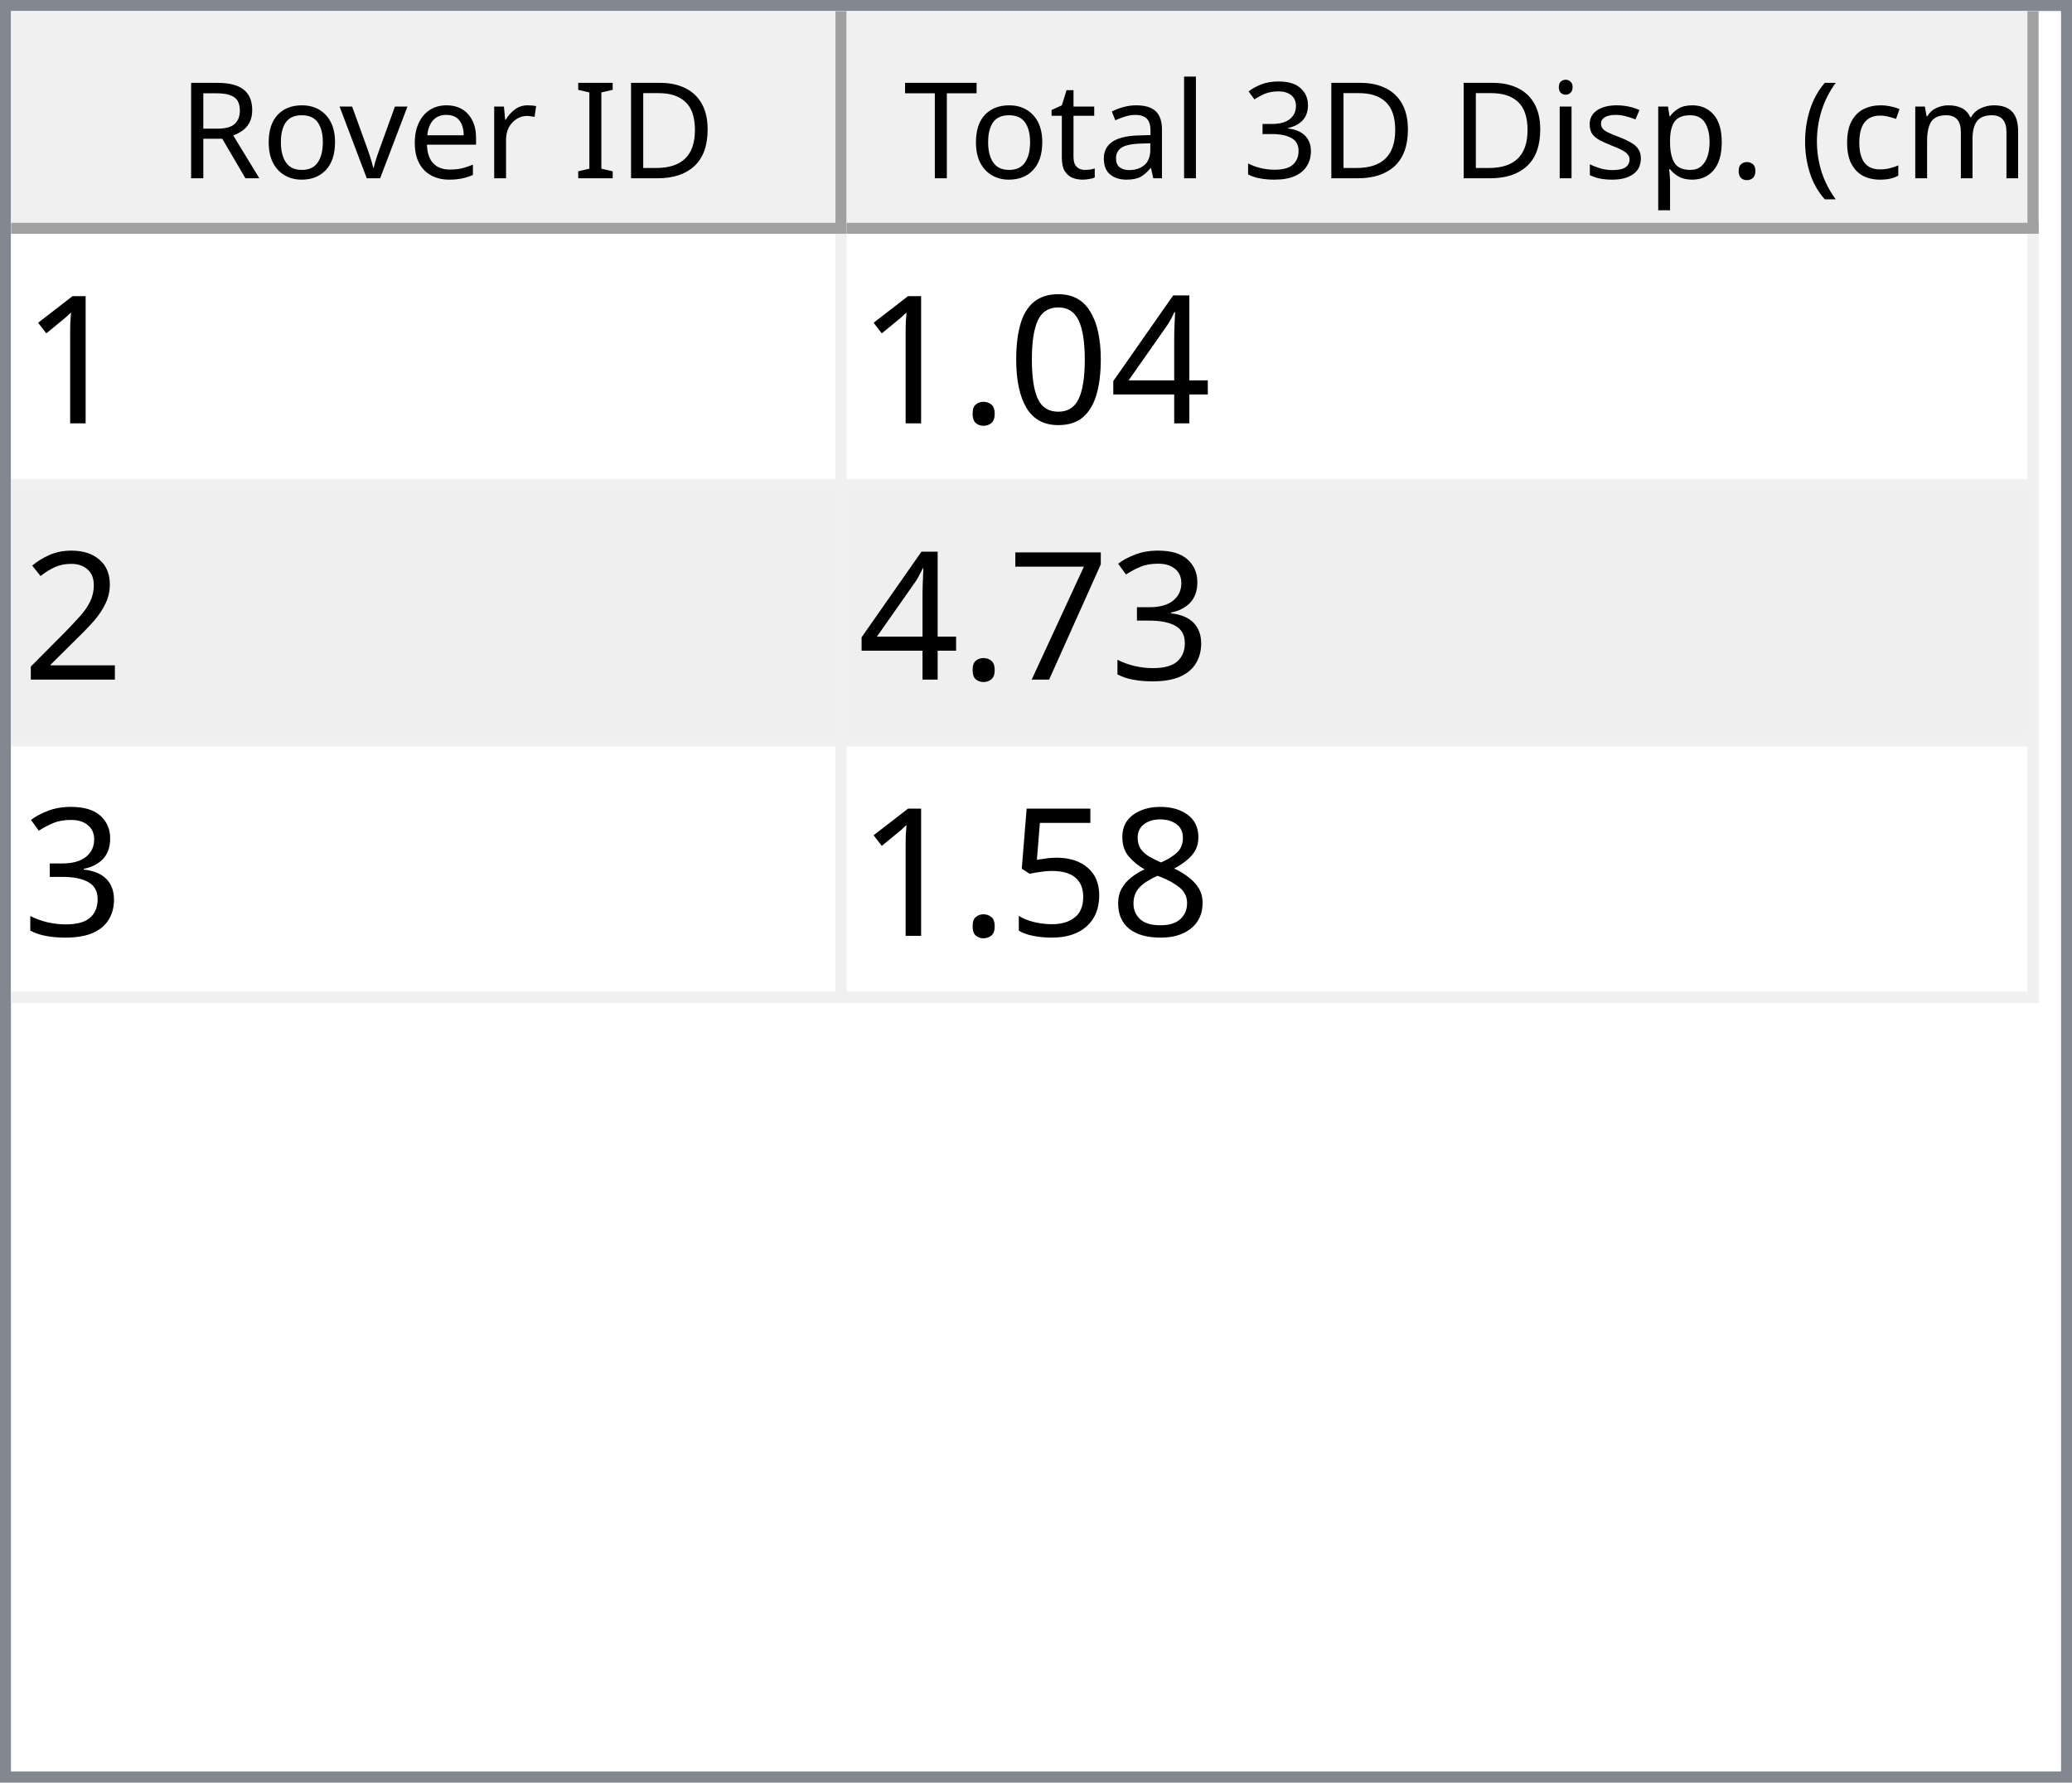
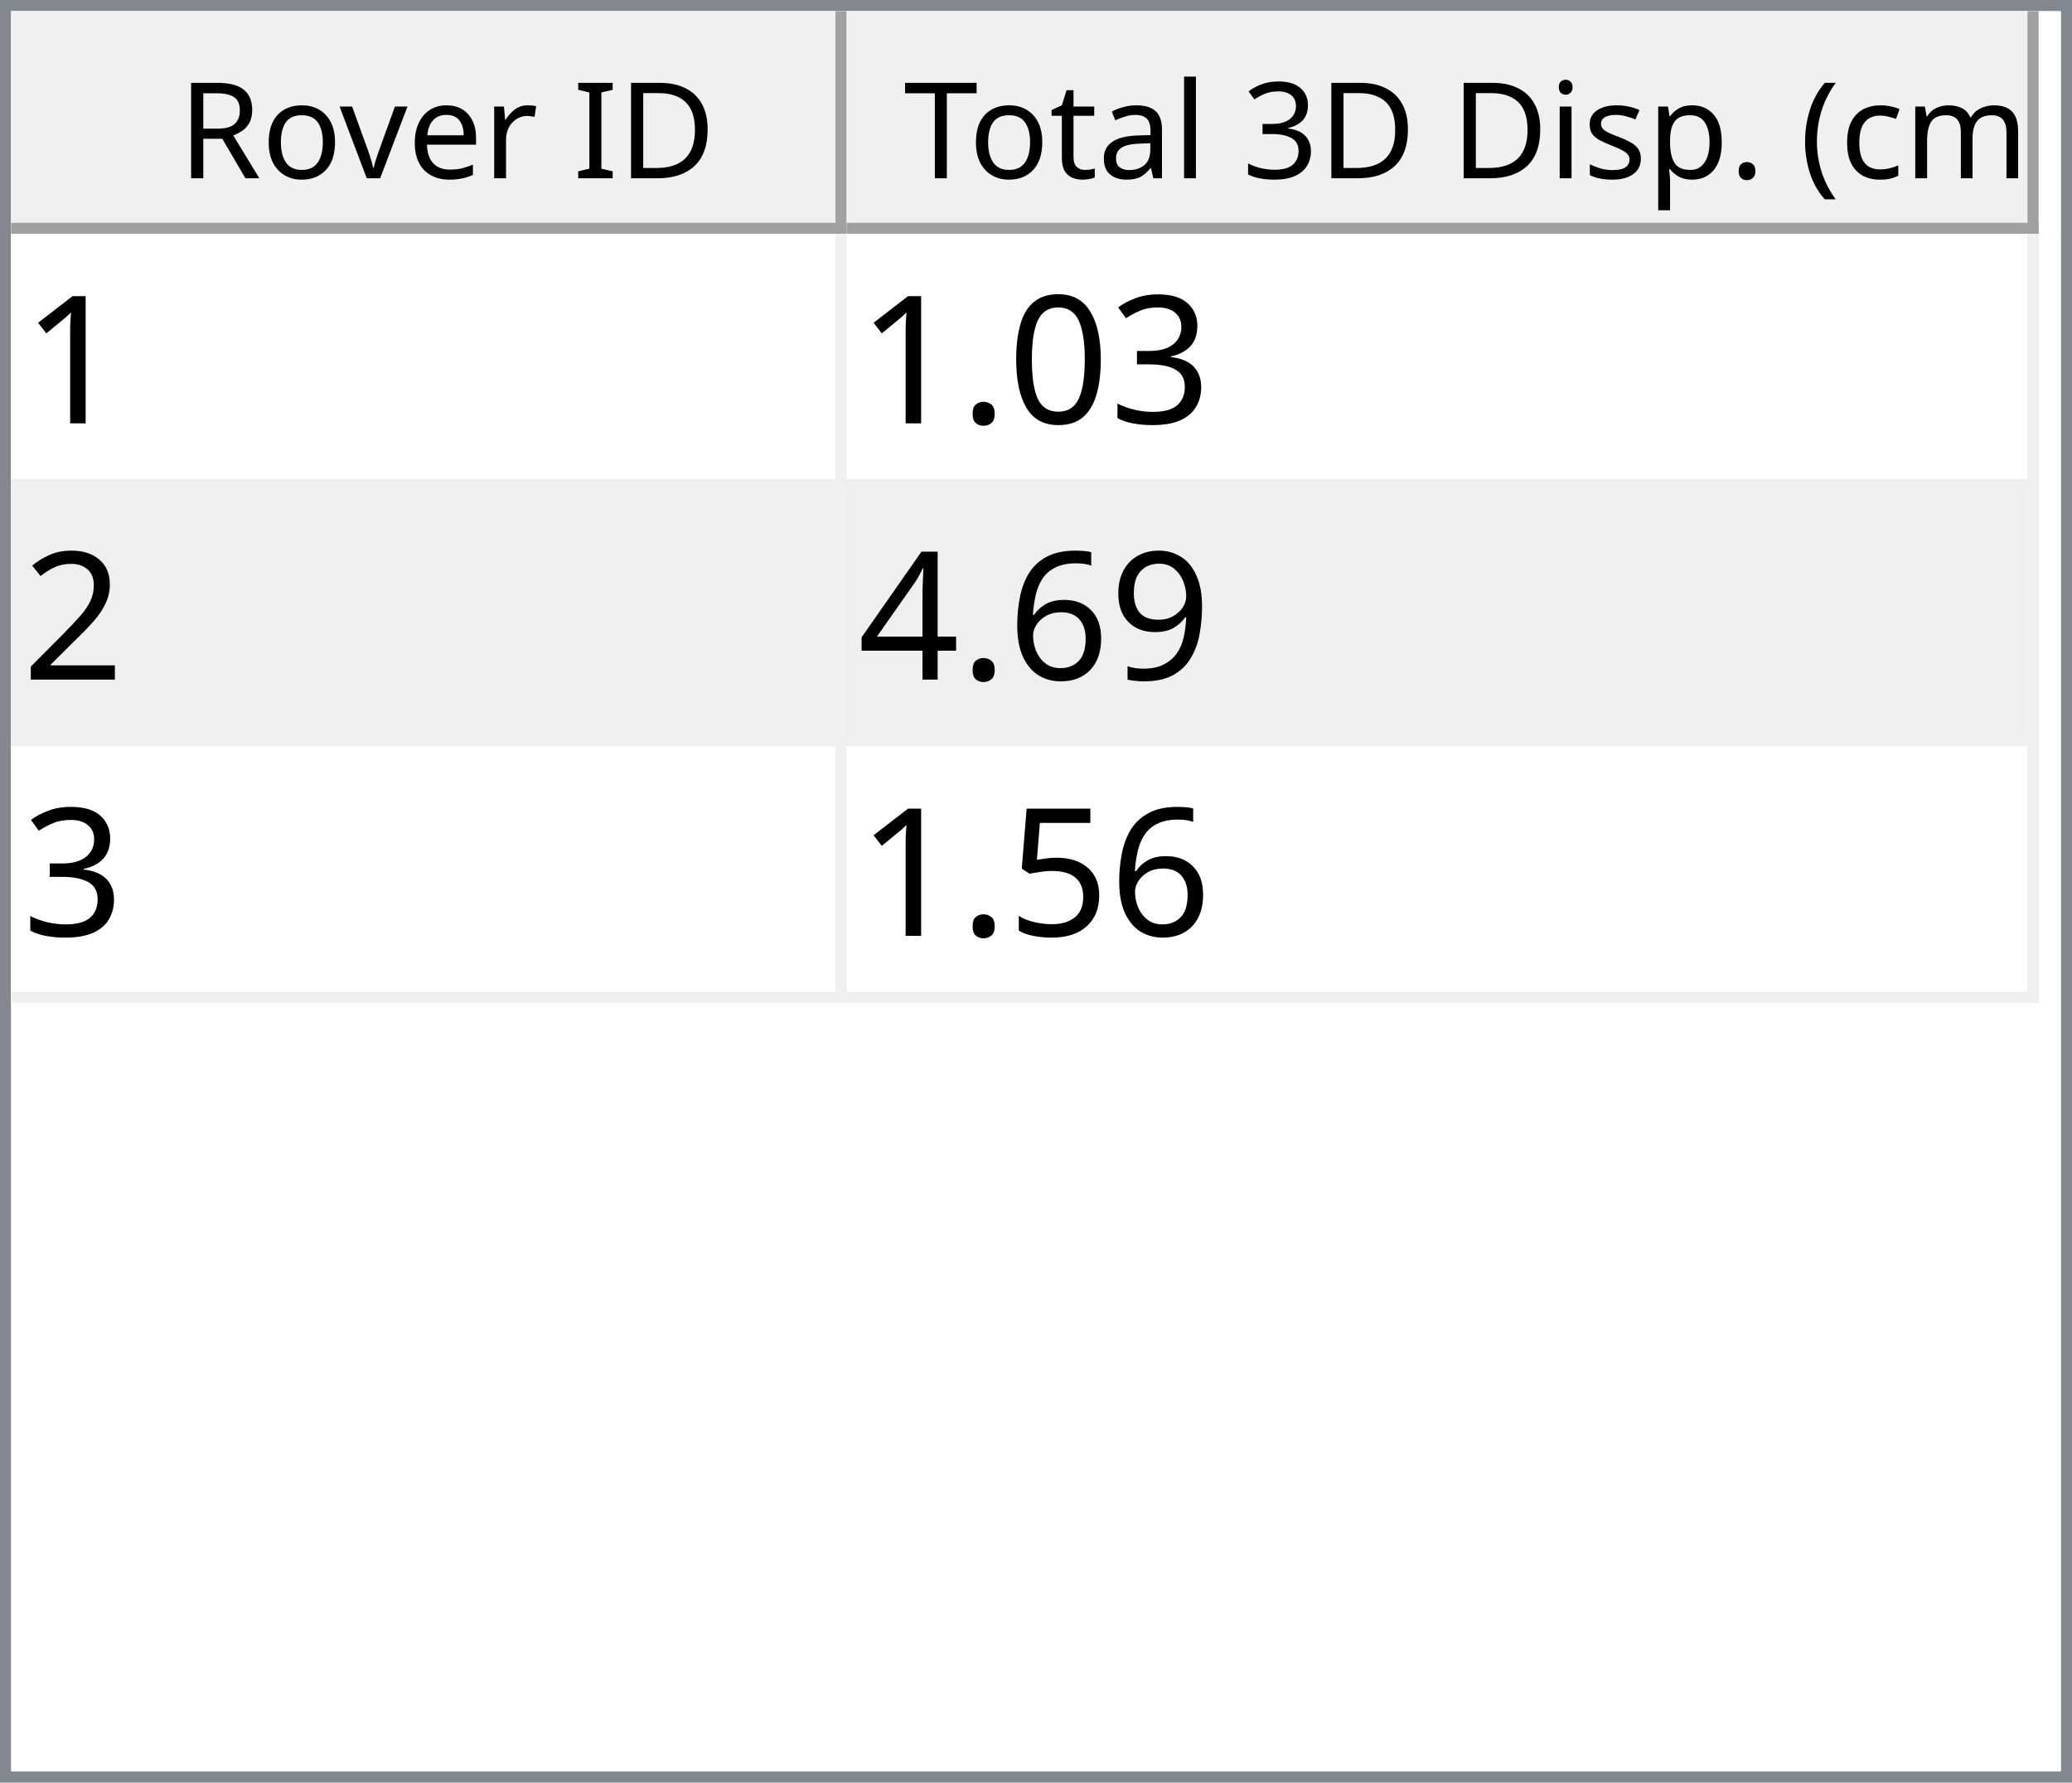
<svg xmlns="http://www.w3.org/2000/svg" style="fill-opacity:1; color-rendering:auto; color-interpolation:auto; text-rendering:auto; stroke:black; stroke-linecap:square; stroke-miterlimit:10; shape-rendering:auto; stroke-opacity:1; fill:black; stroke-dasharray:none; font-weight:normal; stroke-width:1; font-family:'Dialog'; font-style:normal; stroke-linejoin:miter; font-size:12px; stroke-dashoffset:0; image-rendering:auto;" width="186" height="160">
  <defs id="genericDefs" />
  <g>
    <defs id="defs1">
      <clipPath clipPathUnits="userSpaceOnUse" id="clipPath1">
        <path d="M0 0 L186 0 L186 160 L0 160 L0 0 Z" />
      </clipPath>
      <clipPath clipPathUnits="userSpaceOnUse" id="clipPath2">
        <path d="M0 0 L0 160 L186 160 L186 0 Z" />
      </clipPath>
      <clipPath clipPathUnits="userSpaceOnUse" id="clipPath3">
        <path d="M0 0 L0 20 L184 20 L184 0 Z" />
      </clipPath>
      <clipPath clipPathUnits="userSpaceOnUse" id="clipPath4">
        <path d="M0 0 L0 20 L75 20 L75 0 Z" />
      </clipPath>
      <clipPath clipPathUnits="userSpaceOnUse" id="clipPath5">
        <path d="M1 1 L1 19 L74 19 L74 1 Z" />
      </clipPath>
      <clipPath clipPathUnits="userSpaceOnUse" id="clipPath6">
        <path d="M0 0 L0 18 L73 18 L73 0 Z" />
      </clipPath>
      <clipPath clipPathUnits="userSpaceOnUse" id="clipPath7">
        <path d="M-0.5 -0.5 L-0.5 19.5 L74.5 19.5 L74.5 -0.5 Z" />
      </clipPath>
      <clipPath clipPathUnits="userSpaceOnUse" id="clipPath8">
        <path d="M0 0 L0 20 L107 20 L107 0 Z" />
      </clipPath>
      <clipPath clipPathUnits="userSpaceOnUse" id="clipPath9">
        <path d="M1 1 L1 19 L106 19 L106 1 Z" />
      </clipPath>
      <clipPath clipPathUnits="userSpaceOnUse" id="clipPath10">
        <path d="M0 0 L0 18 L105 18 L105 0 Z" />
      </clipPath>
      <clipPath clipPathUnits="userSpaceOnUse" id="clipPath11">
        <path d="M-0.5 -0.5 L-0.5 19.5 L106.5 19.5 L106.5 -0.5 Z" />
      </clipPath>
      <clipPath clipPathUnits="userSpaceOnUse" id="clipPath12">
        <path d="M0 0 L0 138 L184 138 L184 0 Z" />
      </clipPath>
      <clipPath clipPathUnits="userSpaceOnUse" id="clipPath13">
        <path d="M0 0 L0 69 L182 69 L182 0 Z" />
      </clipPath>
      <clipPath clipPathUnits="userSpaceOnUse" id="clipPath14">
        <path d="M-0.5 -0.5 L-0.5 68.5 L181.5 68.5 L181.5 -0.5 Z" />
      </clipPath>
      <clipPath clipPathUnits="userSpaceOnUse" id="clipPath15">
        <path d="M0 0 L0 22 L74 22 L74 0 Z" />
      </clipPath>
      <clipPath clipPathUnits="userSpaceOnUse" id="clipPath16">
        <path d="M0 0 L0 22 L106 22 L106 0 Z" />
      </clipPath>
      <font horiz-adv-x="64.551" id="font1">
        <font-face ascent="107.91" descent="25.098" units-per-em="100" style="font-style:normal; font-family:Segoe UI; font-weight:normal;" />
        <missing-glyph horiz-adv-x="64.551" d="M8.109 0 L8.109 68.266 L56.453 68.266 L56.453 0 L8.109 0 ZM15.328 7.234 L49.219 7.234 L49.219 61.031 L15.328 61.031 L15.328 7.234 Z" />
        <glyph unicode="D" horiz-adv-x="70.117" d="M9.188 0 L9.188 70.016 L28.516 70.016 Q65.531 70.016 65.531 35.891 Q65.531 19.672 55.25 9.836 Q44.969 0 27.734 0 L9.188 0 ZM17.391 62.594 L17.391 7.422 L27.828 7.422 Q41.609 7.422 49.273 14.797 Q56.938 22.172 56.938 35.688 Q56.938 62.594 28.328 62.594 L17.391 62.594 Z" />
        <glyph unicode="I" horiz-adv-x="26.611" d="M17.391 0 L9.188 0 L9.188 70.016 L17.391 70.016 L17.391 0 Z" />
        <glyph unicode=" " horiz-adv-x="27.393" d="" />
        <glyph unicode="r" horiz-adv-x="34.766" d="M34.188 41.891 Q32.078 43.5 28.125 43.5 Q23 43.5 19.555 38.672 Q16.109 33.844 16.109 25.484 L16.109 0 L8.109 0 L8.109 50 L16.109 50 L16.109 39.703 L16.312 39.703 Q18.016 44.969 21.531 47.922 Q25.047 50.875 29.391 50.875 Q32.516 50.875 34.188 50.203 L34.188 41.891 Z" />
        <glyph unicode="e" horiz-adv-x="52.295" d="M48.297 23 L12.984 23 Q13.188 14.656 17.484 10.109 Q21.781 5.562 29.297 5.562 Q37.75 5.562 44.828 11.141 L44.828 3.609 Q38.234 -1.172 27.391 -1.172 Q16.797 -1.172 10.742 5.641 Q4.688 12.453 4.688 24.812 Q4.688 36.469 11.305 43.82 Q17.922 51.172 27.734 51.172 Q37.547 51.172 42.922 44.828 Q48.297 38.484 48.297 27.203 L48.297 23 ZM40.094 29.781 Q40.047 36.719 36.75 40.578 Q33.453 44.438 27.594 44.438 Q21.922 44.438 17.969 40.383 Q14.016 36.328 13.094 29.781 L40.094 29.781 Z" />
        <glyph unicode="v" horiz-adv-x="47.9" d="M47.406 50 L27.484 0 L19.625 0 L0.688 50 L9.469 50 L22.172 13.672 Q23.578 9.672 23.922 6.688 L24.125 6.688 Q24.609 10.453 25.688 13.484 L38.969 50 L47.406 50 Z" />
        <glyph unicode="o" horiz-adv-x="58.594" d="M29 -1.172 Q17.922 -1.172 11.305 5.836 Q4.688 12.844 4.688 24.422 Q4.688 37.016 11.57 44.094 Q18.453 51.172 30.172 51.172 Q41.359 51.172 47.633 44.289 Q53.906 37.406 53.906 25.203 Q53.906 13.234 47.141 6.031 Q40.375 -1.172 29 -1.172 ZM29.594 44.438 Q21.875 44.438 17.383 39.188 Q12.891 33.938 12.891 24.703 Q12.891 15.828 17.43 10.695 Q21.969 5.562 29.594 5.562 Q37.359 5.562 41.531 10.594 Q45.703 15.625 45.703 24.906 Q45.703 34.281 41.531 39.359 Q37.359 44.438 29.594 44.438 Z" />
        <glyph unicode="R" horiz-adv-x="59.814" d="M59.375 0 L49.609 0 L37.891 19.625 Q36.281 22.359 34.766 24.289 Q33.25 26.219 31.664 27.438 Q30.078 28.656 28.25 29.219 Q26.422 29.781 24.125 29.781 L17.391 29.781 L17.391 0 L9.188 0 L9.188 70.016 L30.078 70.016 Q34.672 70.016 38.555 68.867 Q42.438 67.719 45.289 65.375 Q48.141 63.031 49.758 59.547 Q51.375 56.062 51.375 51.375 Q51.375 47.703 50.273 44.656 Q49.172 41.609 47.148 39.211 Q45.125 36.812 42.266 35.133 Q39.406 33.453 35.844 32.516 L35.844 32.328 Q37.594 31.547 38.891 30.547 Q40.188 29.547 41.359 28.18 Q42.531 26.812 43.68 25.078 Q44.828 23.344 46.234 21.047 L59.375 0 ZM17.391 62.594 L17.391 37.203 L28.516 37.203 Q31.594 37.203 34.203 38.133 Q36.812 39.062 38.719 40.797 Q40.625 42.531 41.703 45.047 Q42.781 47.562 42.781 50.688 Q42.781 56.297 39.141 59.445 Q35.5 62.594 28.609 62.594 L17.391 62.594 Z" />
        <glyph unicode=")" horiz-adv-x="30.176" d="M8.297 -15.922 L1.172 -15.922 Q16.406 2.344 16.406 26.812 Q16.406 51.469 1.078 70.016 L8.297 70.016 Q23.531 52.156 23.531 26.703 Q23.531 1.375 8.297 -15.922 Z" />
        <glyph unicode="m" horiz-adv-x="86.133" d="M79.109 0 L71.094 0 L71.094 28.719 Q71.094 37.016 68.531 40.727 Q65.969 44.438 59.906 44.438 Q54.781 44.438 51.195 39.75 Q47.609 35.062 47.609 28.516 L47.609 0 L39.594 0 L39.594 29.688 Q39.594 44.438 28.219 44.438 Q22.953 44.438 19.531 40.016 Q16.109 35.594 16.109 28.516 L16.109 0 L8.109 0 L8.109 50 L16.109 50 L16.109 42.094 L16.312 42.094 Q21.625 51.172 31.844 51.172 Q36.969 51.172 40.773 48.312 Q44.578 45.453 46 40.828 Q51.562 51.172 62.594 51.172 Q79.109 51.172 79.109 30.812 L79.109 0 Z" />
        <glyph unicode="c" horiz-adv-x="46.191" d="M42.188 2.297 Q36.422 -1.172 28.516 -1.172 Q17.828 -1.172 11.258 5.789 Q4.688 12.75 4.688 23.828 Q4.688 36.188 11.766 43.68 Q18.844 51.172 30.672 51.172 Q37.25 51.172 42.281 48.734 L42.281 40.531 Q36.719 44.438 30.375 44.438 Q22.703 44.438 17.797 38.945 Q12.891 33.453 12.891 24.516 Q12.891 15.719 17.508 10.641 Q22.125 5.562 29.891 5.562 Q36.422 5.562 42.188 9.906 L42.188 2.297 Z" />
        <glyph unicode="(" horiz-adv-x="30.176" d="M29.109 -15.922 L21.969 -15.922 Q6.844 1.375 6.844 26.703 Q6.844 52.156 21.969 70.016 L29.203 70.016 Q13.875 51.469 13.875 26.812 Q13.875 2.344 29.109 -15.922 Z" />
        <glyph unicode="." horiz-adv-x="21.68" d="M10.891 -1.078 Q8.641 -1.078 7.055 0.539 Q5.469 2.156 5.469 4.391 Q5.469 6.641 7.055 8.273 Q8.641 9.906 10.891 9.906 Q13.188 9.906 14.797 8.273 Q16.406 6.641 16.406 4.391 Q16.406 2.156 14.797 0.539 Q13.188 -1.078 10.891 -1.078 Z" />
        <glyph unicode="p" horiz-adv-x="58.789" d="M16.312 7.234 L16.109 7.234 L16.109 -23 L8.109 -23 L8.109 50 L16.109 50 L16.109 41.219 L16.312 41.219 Q22.219 51.172 33.594 51.172 Q43.266 51.172 48.688 44.461 Q54.109 37.75 54.109 26.469 Q54.109 13.922 48 6.375 Q41.891 -1.172 31.297 -1.172 Q21.578 -1.172 16.312 7.234 ZM16.109 27.391 L16.109 20.406 Q16.109 14.203 20.141 9.883 Q24.172 5.562 30.375 5.562 Q37.641 5.562 41.773 11.133 Q45.906 16.703 45.906 26.609 Q45.906 34.969 42.047 39.703 Q38.188 44.438 31.594 44.438 Q24.609 44.438 20.359 39.578 Q16.109 34.719 16.109 27.391 Z" />
        <glyph unicode="s" horiz-adv-x="42.432" d="M5.078 1.812 L5.078 10.406 Q11.625 5.562 19.484 5.562 Q30.031 5.562 30.031 12.594 Q30.031 14.594 29.125 15.992 Q28.219 17.391 26.68 18.461 Q25.141 19.531 23.07 20.383 Q21 21.234 18.609 22.172 Q15.281 23.484 12.766 24.828 Q10.25 26.172 8.57 27.859 Q6.891 29.547 6.031 31.695 Q5.172 33.844 5.172 36.719 Q5.172 40.234 6.789 42.945 Q8.406 45.656 11.086 47.484 Q13.766 49.312 17.211 50.242 Q20.656 51.172 24.312 51.172 Q30.812 51.172 35.938 48.922 L35.938 40.828 Q30.422 44.438 23.25 44.438 Q21 44.438 19.195 43.922 Q17.391 43.406 16.094 42.477 Q14.797 41.547 14.086 40.258 Q13.375 38.969 13.375 37.406 Q13.375 35.453 14.086 34.133 Q14.797 32.812 16.164 31.789 Q17.531 30.766 19.484 29.938 Q21.438 29.109 23.922 28.125 Q27.25 26.859 29.883 25.516 Q32.516 24.172 34.375 22.484 Q36.234 20.797 37.234 18.602 Q38.234 16.406 38.234 13.375 Q38.234 9.672 36.602 6.938 Q34.969 4.203 32.234 2.398 Q29.5 0.594 25.93 -0.289 Q22.359 -1.172 18.453 -1.172 Q10.75 -1.172 5.078 1.812 Z" />
        <glyph unicode="i" horiz-adv-x="24.219" d="M12.203 62.703 Q10.062 62.703 8.547 64.164 Q7.031 65.625 7.031 67.875 Q7.031 70.125 8.547 71.609 Q10.062 73.094 12.203 73.094 Q14.406 73.094 15.945 71.609 Q17.484 70.125 17.484 67.875 Q17.484 65.719 15.945 64.211 Q14.406 62.703 12.203 62.703 ZM16.109 0 L8.109 0 L8.109 50 L16.109 50 L16.109 0 Z" />
        <glyph unicode="3" horiz-adv-x="53.906" d="M46.531 19.828 Q46.531 15.094 44.75 11.211 Q42.969 7.328 39.719 4.57 Q36.469 1.812 31.93 0.297 Q27.391 -1.219 21.922 -1.219 Q11.922 -1.219 6 2.594 L6 11.188 Q13.094 5.609 22.219 5.609 Q25.875 5.609 28.828 6.539 Q31.781 7.469 33.906 9.227 Q36.031 10.984 37.18 13.477 Q38.328 15.969 38.328 19.094 Q38.328 32.812 18.797 32.812 L12.984 32.812 L12.984 39.594 L18.5 39.594 Q35.797 39.594 35.797 52.484 Q35.797 64.406 22.609 64.406 Q15.188 64.406 8.688 59.422 L8.688 67.188 Q15.375 71.188 24.609 71.188 Q29 71.188 32.57 69.969 Q36.141 68.75 38.68 66.555 Q41.219 64.359 42.609 61.281 Q44 58.203 44 54.5 Q44 40.672 30.031 36.719 L30.031 36.531 Q33.594 36.141 36.625 34.797 Q39.656 33.453 41.852 31.305 Q44.047 29.156 45.289 26.25 Q46.531 23.344 46.531 19.828 Z" />
        <glyph unicode="l" horiz-adv-x="24.219" d="M16.109 0 L8.109 0 L8.109 74.031 L16.109 74.031 L16.109 0 Z" />
        <glyph unicode="a" horiz-adv-x="50.879" d="M43.891 0 L35.891 0 L35.891 7.812 L35.688 7.812 Q30.469 -1.172 20.312 -1.172 Q12.844 -1.172 8.617 2.781 Q4.391 6.734 4.391 13.281 Q4.391 27.297 20.906 29.594 L35.891 31.688 Q35.891 44.438 25.594 44.438 Q16.547 44.438 9.281 38.281 L9.281 46.484 Q16.656 51.172 26.266 51.172 Q43.891 51.172 43.891 32.516 L43.891 0 ZM35.891 25.297 L23.828 23.641 Q18.266 22.859 15.43 20.875 Q12.594 18.891 12.594 13.875 Q12.594 10.203 15.211 7.883 Q17.828 5.562 22.172 5.562 Q28.125 5.562 32.008 9.742 Q35.891 13.922 35.891 20.312 L35.891 25.297 Z" />
        <glyph unicode="t" horiz-adv-x="33.887" d="M31.297 0.484 Q28.469 -1.078 23.828 -1.078 Q10.688 -1.078 10.688 13.578 L10.688 43.172 L2.094 43.172 L2.094 50 L10.688 50 L10.688 62.203 L18.703 64.797 L18.703 50 L31.297 50 L31.297 43.172 L18.703 43.172 L18.703 14.984 Q18.703 9.969 20.414 7.82 Q22.125 5.672 26.078 5.672 Q29.109 5.672 31.297 7.328 L31.297 0.484 Z" />
        <glyph unicode="T" horiz-adv-x="52.393" d="M50.594 62.594 L30.375 62.594 L30.375 0 L22.172 0 L22.172 62.594 L2 62.594 L2 70.016 L50.594 70.016 L50.594 62.594 Z" />
      </font>
      <font horiz-adv-x="75.0" id="font2">
        <font-face ascent="100.537" descent="21.973" units-per-em="100" style="font-style:normal; font-family:sans-serif; font-weight:normal;" />
        <missing-glyph horiz-adv-x="75.0" d="M12.5 0 L12.5 62.5 L62.5 62.5 L62.5 0 L12.5 0 ZM14.062 1.562 L60.938 1.562 L60.938 60.938 L14.062 60.938 L14.062 1.562 Z" />
        <glyph unicode="1" horiz-adv-x="55.615" d="M37.25 0 L28.469 0 L28.469 56 Q25.297 52.984 20.141 49.953 Q14.984 46.922 10.891 45.406 L10.891 53.906 Q18.266 57.375 23.781 62.305 Q29.297 67.234 31.594 71.875 L37.25 71.875 L37.25 0 Z" />
-         <glyph unicode="4" horiz-adv-x="55.615" d="M32.328 0 L32.328 17.141 L1.266 17.141 L1.266 25.203 L33.938 71.578 L41.109 71.578 L41.109 25.203 L50.781 25.203 L50.781 17.141 L41.109 17.141 L41.109 0 L32.328 0 ZM32.328 25.203 L32.328 57.469 L9.906 25.203 L32.328 25.203 Z" />
+         <glyph unicode="3" horiz-adv-x="55.615" d="M4.203 18.891 L12.984 20.062 Q14.5 12.594 18.141 9.297 Q21.781 6 27 6 Q33.203 6 37.477 10.297 Q41.75 14.594 41.75 20.953 Q41.75 27 37.797 30.93 Q33.844 34.859 27.734 34.859 Q25.25 34.859 21.531 33.891 L22.516 41.609 Q23.391 41.5 23.922 41.5 Q29.547 41.5 34.039 44.43 Q38.531 47.359 38.531 53.469 Q38.531 58.297 35.258 61.477 Q31.984 64.656 26.812 64.656 Q21.688 64.656 18.266 61.43 Q14.844 58.203 13.875 51.766 L5.078 53.328 Q6.688 62.156 12.398 67.016 Q18.109 71.875 26.609 71.875 Q32.469 71.875 37.398 69.359 Q42.328 66.844 44.945 62.5 Q47.562 58.156 47.562 53.266 Q47.562 48.641 45.07 44.828 Q42.578 41.016 37.703 38.766 Q44.047 37.312 47.562 32.695 Q51.078 28.078 51.078 21.141 Q51.078 11.766 44.242 5.25 Q37.406 -1.266 26.953 -1.266 Q17.531 -1.266 11.305 4.352 Q5.078 9.969 4.203 18.891 Z" />
        <glyph unicode="0" horiz-adv-x="55.615" d="M4.156 35.297 Q4.156 48 6.766 55.742 Q9.375 63.484 14.523 67.68 Q19.672 71.875 27.484 71.875 Q33.25 71.875 37.594 69.555 Q41.938 67.234 44.773 62.867 Q47.609 58.5 49.219 52.227 Q50.828 45.953 50.828 35.297 Q50.828 22.703 48.242 14.969 Q45.656 7.234 40.508 3.008 Q35.359 -1.219 27.484 -1.219 Q17.141 -1.219 11.234 6.203 Q4.156 15.141 4.156 35.297 ZM13.188 35.297 Q13.188 17.672 17.312 11.836 Q21.438 6 27.484 6 Q33.547 6 37.672 11.859 Q41.797 17.719 41.797 35.297 Q41.797 52.984 37.672 58.789 Q33.547 64.594 27.391 64.594 Q21.344 64.594 17.719 59.469 Q13.188 52.938 13.188 35.297 Z" />
        <glyph unicode="." horiz-adv-x="27.783" d="M9.078 0 L9.078 10.016 L19.094 10.016 L19.094 0 L9.078 0 Z" />
        <glyph unicode="2" horiz-adv-x="55.615" d="M50.344 8.453 L50.344 0 L3.031 0 Q2.938 3.172 4.047 6.109 Q5.859 10.938 9.836 15.625 Q13.812 20.312 21.344 26.469 Q33.016 36.031 37.117 41.625 Q41.219 47.219 41.219 52.203 Q41.219 57.422 37.477 61.008 Q33.734 64.594 27.734 64.594 Q21.391 64.594 17.578 60.789 Q13.766 56.984 13.719 50.25 L4.688 51.172 Q5.609 61.281 11.664 66.578 Q17.719 71.875 27.938 71.875 Q38.234 71.875 44.242 66.164 Q50.25 60.453 50.25 52 Q50.25 47.703 48.492 43.555 Q46.734 39.406 42.656 34.812 Q38.578 30.219 29.109 22.219 Q21.188 15.578 18.945 13.211 Q16.703 10.844 15.234 8.453 L50.344 8.453 Z" />
-         <glyph unicode="3" horiz-adv-x="55.615" d="M4.203 18.891 L12.984 20.062 Q14.5 12.594 18.141 9.297 Q21.781 6 27 6 Q33.203 6 37.477 10.297 Q41.75 14.594 41.75 20.953 Q41.75 27 37.797 30.93 Q33.844 34.859 27.734 34.859 Q25.25 34.859 21.531 33.891 L22.516 41.609 Q23.391 41.5 23.922 41.5 Q29.547 41.5 34.039 44.43 Q38.531 47.359 38.531 53.469 Q38.531 58.297 35.258 61.477 Q31.984 64.656 26.812 64.656 Q21.688 64.656 18.266 61.43 Q14.844 58.203 13.875 51.766 L5.078 53.328 Q6.688 62.156 12.398 67.016 Q18.109 71.875 26.609 71.875 Q32.469 71.875 37.398 69.359 Q42.328 66.844 44.945 62.5 Q47.562 58.156 47.562 53.266 Q47.562 48.641 45.07 44.828 Q42.578 41.016 37.703 38.766 Q44.047 37.312 47.562 32.695 Q51.078 28.078 51.078 21.141 Q51.078 11.766 44.242 5.25 Q37.406 -1.266 26.953 -1.266 Q17.531 -1.266 11.305 4.352 Q5.078 9.969 4.203 18.891 Z" />
-         <glyph unicode="7" horiz-adv-x="55.615" d="M4.734 62.203 L4.734 70.656 L51.078 70.656 L51.078 63.812 Q44.234 56.547 37.523 44.484 Q30.812 32.422 27.156 19.672 Q24.516 10.688 23.781 0 L14.75 0 Q14.891 8.453 18.062 20.414 Q21.234 32.375 27.172 43.484 Q33.109 54.594 39.797 62.203 L4.734 62.203 Z" />
-         <glyph unicode="8" horiz-adv-x="55.615" d="M17.672 38.812 Q12.203 40.828 9.57 44.539 Q6.938 48.25 6.938 53.422 Q6.938 61.234 12.555 66.555 Q18.172 71.875 27.484 71.875 Q36.859 71.875 42.578 66.43 Q48.297 60.984 48.297 53.172 Q48.297 48.188 45.68 44.508 Q43.062 40.828 37.75 38.812 Q44.344 36.672 47.781 31.883 Q51.219 27.094 51.219 20.453 Q51.219 11.281 44.727 5.031 Q38.234 -1.219 27.641 -1.219 Q17.047 -1.219 10.547 5.055 Q4.047 11.328 4.047 20.703 Q4.047 27.688 7.594 32.398 Q11.141 37.109 17.672 38.812 ZM15.922 53.719 Q15.922 48.641 19.195 45.414 Q22.469 42.188 27.688 42.188 Q32.766 42.188 36.016 45.383 Q39.266 48.578 39.266 53.219 Q39.266 58.062 35.914 61.359 Q32.562 64.656 27.594 64.656 Q22.562 64.656 19.242 61.43 Q15.922 58.203 15.922 53.719 ZM13.094 20.656 Q13.094 16.891 14.875 13.375 Q16.656 9.859 20.172 7.93 Q23.688 6 27.734 6 Q34.031 6 38.133 10.055 Q42.234 14.109 42.234 20.359 Q42.234 26.703 38.016 30.859 Q33.797 35.016 27.438 35.016 Q21.234 35.016 17.164 30.914 Q13.094 26.812 13.094 20.656 Z" />
+         <glyph unicode="9" horiz-adv-x="55.615" d="M5.469 16.547 L13.922 17.328 Q14.984 11.375 18.016 8.688 Q21.047 6 25.781 6 Q29.828 6 32.883 7.859 Q35.938 9.719 37.891 12.82 Q39.844 15.922 41.164 21.195 Q42.484 26.469 42.484 31.938 Q42.484 32.516 42.438 33.688 Q39.797 29.5 35.234 26.883 Q30.672 24.266 25.344 24.266 Q16.453 24.266 10.305 30.711 Q4.156 37.156 4.156 47.703 Q4.156 58.594 10.578 65.234 Q17 71.875 26.656 71.875 Q33.641 71.875 39.43 68.117 Q45.219 64.359 48.219 57.398 Q51.219 50.438 51.219 37.25 Q51.219 23.531 48.242 15.406 Q45.266 7.281 39.383 3.031 Q33.5 -1.219 25.594 -1.219 Q17.188 -1.219 11.867 3.445 Q6.547 8.109 5.469 16.547 ZM41.453 48.141 Q41.453 55.719 37.43 60.156 Q33.406 64.594 27.734 64.594 Q21.875 64.594 17.531 59.812 Q13.188 55.031 13.188 47.406 Q13.188 40.578 17.312 36.305 Q21.438 32.031 27.484 32.031 Q33.594 32.031 37.523 36.305 Q41.453 40.578 41.453 48.141 Z" />
+         <glyph unicode="6" horiz-adv-x="55.615" d="M49.75 54.047 L41.016 53.375 Q39.844 58.547 37.703 60.891 Q34.125 64.656 28.906 64.656 Q24.703 64.656 21.531 62.312 Q17.391 59.281 14.992 53.469 Q12.594 47.656 12.5 36.922 Q15.672 41.75 20.266 44.094 Q24.859 46.438 29.891 46.438 Q38.672 46.438 44.852 39.969 Q51.031 33.5 51.031 23.25 Q51.031 16.5 48.125 10.719 Q45.219 4.938 40.141 1.859 Q35.062 -1.219 28.609 -1.219 Q17.625 -1.219 10.695 6.859 Q3.766 14.938 3.766 33.5 Q3.766 54.25 11.422 63.672 Q18.109 71.875 29.438 71.875 Q37.891 71.875 43.289 67.141 Q48.688 62.406 49.75 54.047 ZM13.875 23.188 Q13.875 18.656 15.797 14.508 Q17.719 10.359 21.188 8.18 Q24.656 6 28.469 6 Q34.031 6 38.039 10.492 Q42.047 14.984 42.047 22.703 Q42.047 30.125 38.086 34.398 Q34.125 38.672 28.125 38.672 Q22.172 38.672 18.023 34.398 Q13.875 30.125 13.875 23.188 Z" />
+         <glyph unicode="4" horiz-adv-x="55.615" d="M32.328 0 L32.328 17.141 L1.266 17.141 L1.266 25.203 L33.938 71.578 L41.109 71.578 L41.109 25.203 L50.781 25.203 L50.781 17.141 L41.109 17.141 L41.109 0 L32.328 0 ZM32.328 25.203 L32.328 57.469 L9.906 25.203 L32.328 25.203 Z" />
        <glyph unicode="5" horiz-adv-x="55.615" d="M4.156 18.75 L13.375 19.531 Q14.406 12.797 18.141 9.398 Q21.875 6 27.156 6 Q33.5 6 37.891 10.789 Q42.281 15.578 42.281 23.484 Q42.281 31 38.062 35.352 Q33.844 39.703 27 39.703 Q22.75 39.703 19.336 37.773 Q15.922 35.844 13.969 32.766 L5.719 33.844 L12.641 70.609 L48.25 70.609 L48.25 62.203 L19.672 62.203 L15.828 42.969 Q22.266 47.469 29.344 47.469 Q38.719 47.469 45.164 40.969 Q51.609 34.469 51.609 24.266 Q51.609 14.547 45.953 7.469 Q39.062 -1.219 27.156 -1.219 Q17.391 -1.219 11.211 4.25 Q5.031 9.719 4.156 18.75 Z" />
      </font>
    </defs>
    <g style="fill:white; stroke:white;">
      <rect x="0" y="0" width="186" style="clip-path:url(#clipPath1); stroke:none;" height="160" />
    </g>
    <g style="fill:white; text-rendering:optimizeSpeed; color-rendering:optimizeSpeed; image-rendering:optimizeSpeed; shape-rendering:crispEdges; stroke:white; color-interpolation:sRGB;">
      <rect x="0" width="186" height="160" y="0" style="stroke:none;" />
      <path style="stroke:none;" d="M0 160 L186 160 L186 0 L0 0 Z" />
    </g>
    <g style="fill:rgb(240,240,240); font-family:'Segoe UI'; stroke:rgb(240,240,240);">
      <rect x="0" y="0" width="186" style="clip-path:url(#clipPath2); stroke:none;" height="160" />
    </g>
    <g style="fill:rgb(130,135,144); font-family:'Segoe UI'; stroke:rgb(130,135,144);">
      <path d="M0 0 L186 0 L186 160 L0 160 L0 0 ZM1 1 L185 1 L185 159 L1 159 L1 1 Z" style="fill-rule:evenodd; clip-path:url(#clipPath2); stroke:none;" />
    </g>
    <g style="fill:white; font-family:'Segoe UI'; stroke:white;" transform="translate(1,1)">
      <rect x="0" y="0" width="184" style="clip-path:url(#clipPath3); stroke:none;" height="20" />
    </g>
    <g style="fill:rgb(240,240,240); font-family:'Segoe UI'; stroke:rgb(240,240,240);" transform="translate(1,1)">
      <rect x="0" y="0" width="75" style="clip-path:url(#clipPath4); stroke:none;" height="20" />
    </g>
    <g style="font-family:'Segoe UI';" transform="translate(2,2)">
      <text x="14" xml:space="preserve" y="14" style="clip-path:url(#clipPath6); stroke:none;">Rover ID</text>
    </g>
    <g style="fill:rgb(160,160,160); font-family:'Segoe UI'; stroke:rgb(160,160,160); stroke-linejoin:bevel;" transform="translate(1.5,1.5)">
      <line x1="74" x2="74" y1="0" style="fill:none; clip-path:url(#clipPath7);" y2="19" />
    </g>
    <g style="fill:rgb(160,160,160); font-family:'Segoe UI'; stroke:rgb(160,160,160); stroke-linejoin:bevel;" transform="matrix(1,0,0,1,1,1) translate(0.5,0.5)">
      <line x1="0" x2="74" y1="19" style="fill:none; clip-path:url(#clipPath7);" y2="19" />
    </g>
    <g style="fill:rgb(240,240,240); font-family:'Segoe UI'; stroke:rgb(240,240,240);" transform="translate(76,1)">
      <rect x="0" y="0" width="107" style="clip-path:url(#clipPath8); stroke:none;" height="20" />
    </g>
    <g style="font-family:'Segoe UI';" transform="translate(77,2)">
      <text x="1" xml:space="preserve" y="14" style="clip-path:url(#clipPath10); stroke:none;"> Total 3D Disp. (cm)</text>
    </g>
    <g style="fill:rgb(160,160,160); font-family:'Segoe UI'; stroke:rgb(160,160,160); stroke-linejoin:bevel;" transform="translate(76.5,1.5)">
      <line x1="106" x2="106" y1="0" style="fill:none; clip-path:url(#clipPath11);" y2="19" />
    </g>
    <g style="fill:rgb(160,160,160); font-family:'Segoe UI'; stroke:rgb(160,160,160); stroke-linejoin:bevel;" transform="matrix(1,0,0,1,76,1) translate(0.5,0.5)">
      <line x1="0" x2="106" y1="19" style="fill:none; clip-path:url(#clipPath11);" y2="19" />
    </g>
    <g style="fill:white; font-family:'Segoe UI'; stroke:white;" transform="translate(1,21)">
      <rect x="0" y="0" width="184" style="clip-path:url(#clipPath12); stroke:none;" height="138" />
    </g>
    <g style="fill:rgb(240,240,240); font-size:16px; font-family:sans-serif; stroke:rgb(240,240,240);" transform="translate(1,21)">
      <rect x="0" y="0" width="182" style="clip-path:url(#clipPath13); stroke:none;" height="69" />
      <line transform="translate(0.5,0.5)" x1="0" x2="181" y1="22" style="clip-path:url(#clipPath14); fill:none; stroke-linejoin:bevel;" y2="22" />
    </g>
    <g transform="matrix(1,0,0,1,1,21) translate(0.5,0.5)" style="fill:rgb(240,240,240); font-size:16px; font-family:sans-serif; stroke:rgb(240,240,240); stroke-linejoin:bevel;">
      <line x1="0" x2="181" y1="45" style="fill:none; clip-path:url(#clipPath14);" y2="45" />
    </g>
    <g transform="matrix(1,0,0,1,1,21) translate(0.5,0.5)" style="fill:rgb(240,240,240); font-size:16px; font-family:sans-serif; stroke:rgb(240,240,240); stroke-linejoin:bevel;">
      <line x1="0" x2="181" y1="68" style="fill:none; clip-path:url(#clipPath14);" y2="68" />
    </g>
    <g transform="matrix(1,0,0,1,1,21) translate(0.5,0.5)" style="fill:rgb(240,240,240); font-size:16px; font-family:sans-serif; stroke:rgb(240,240,240); stroke-linejoin:bevel;">
      <line x1="74" x2="74" y1="0" style="fill:none; clip-path:url(#clipPath14);" y2="68" />
    </g>
    <g transform="matrix(1,0,0,1,1,21) translate(0.5,0.5)" style="fill:rgb(240,240,240); font-size:16px; font-family:sans-serif; stroke:rgb(240,240,240); stroke-linejoin:bevel;">
      <line x1="181" x2="181" y1="0" style="fill:none; clip-path:url(#clipPath14);" y2="68" />
    </g>
    <g style="fill:white; font-size:16px; font-family:sans-serif; stroke:white;" transform="matrix(1,0,0,1,1,21)">
      <rect x="0" y="0" width="74" style="clip-path:url(#clipPath15); stroke:none;" height="22" />
      <text x="1" y="17" style="fill:black; clip-path:url(#clipPath15); stroke:none;" xml:space="preserve">1</text>
    </g>
    <g style="fill:white; font-size:16px; font-family:sans-serif; stroke:white;" transform="matrix(1,0,0,1,1,21) translate(75,0)">
      <rect x="0" y="0" width="106" style="clip-path:url(#clipPath16); stroke:none;" height="22" />
-       <text x="1" y="17" style="fill:black; clip-path:url(#clipPath16); stroke:none;" xml:space="preserve">1.04</text>
+       <text x="1" y="17" style="fill:black; clip-path:url(#clipPath16); stroke:none;" xml:space="preserve">1.03</text>
    </g>
    <g style="fill:rgb(239,239,239); font-size:16px; font-family:sans-serif; stroke:rgb(239,239,239);" transform="matrix(1,0,0,1,1,21) translate(0,23)">
      <rect x="0" y="0" width="74" style="clip-path:url(#clipPath15); stroke:none;" height="22" />
      <text x="1" y="17" style="fill:black; clip-path:url(#clipPath15); stroke:none;" xml:space="preserve">2</text>
    </g>
    <g style="fill:rgb(239,239,239); font-size:16px; font-family:sans-serif; stroke:rgb(239,239,239);" transform="matrix(1,0,0,1,1,21) translate(75,23)">
      <rect x="0" y="0" width="106" style="clip-path:url(#clipPath16); stroke:none;" height="22" />
-       <text x="1" y="17" style="fill:black; clip-path:url(#clipPath16); stroke:none;" xml:space="preserve">4.73</text>
+       <text x="1" y="17" style="fill:black; clip-path:url(#clipPath16); stroke:none;" xml:space="preserve">4.69</text>
    </g>
    <g style="fill:white; font-size:16px; font-family:sans-serif; stroke:white;" transform="matrix(1,0,0,1,1,21) translate(0,46)">
      <rect x="0" y="0" width="74" style="clip-path:url(#clipPath15); stroke:none;" height="22" />
      <text x="1" y="17" style="fill:black; clip-path:url(#clipPath15); stroke:none;" xml:space="preserve">3</text>
    </g>
    <g style="fill:white; font-size:16px; font-family:sans-serif; stroke:white;" transform="matrix(1,0,0,1,1,21) translate(75,46)">
      <rect x="0" y="0" width="106" style="clip-path:url(#clipPath16); stroke:none;" height="22" />
-       <text x="1" y="17" style="fill:black; clip-path:url(#clipPath16); stroke:none;" xml:space="preserve">1.58</text>
+       <text x="1" y="17" style="fill:black; clip-path:url(#clipPath16); stroke:none;" xml:space="preserve">1.56</text>
    </g>
  </g>
</svg>
